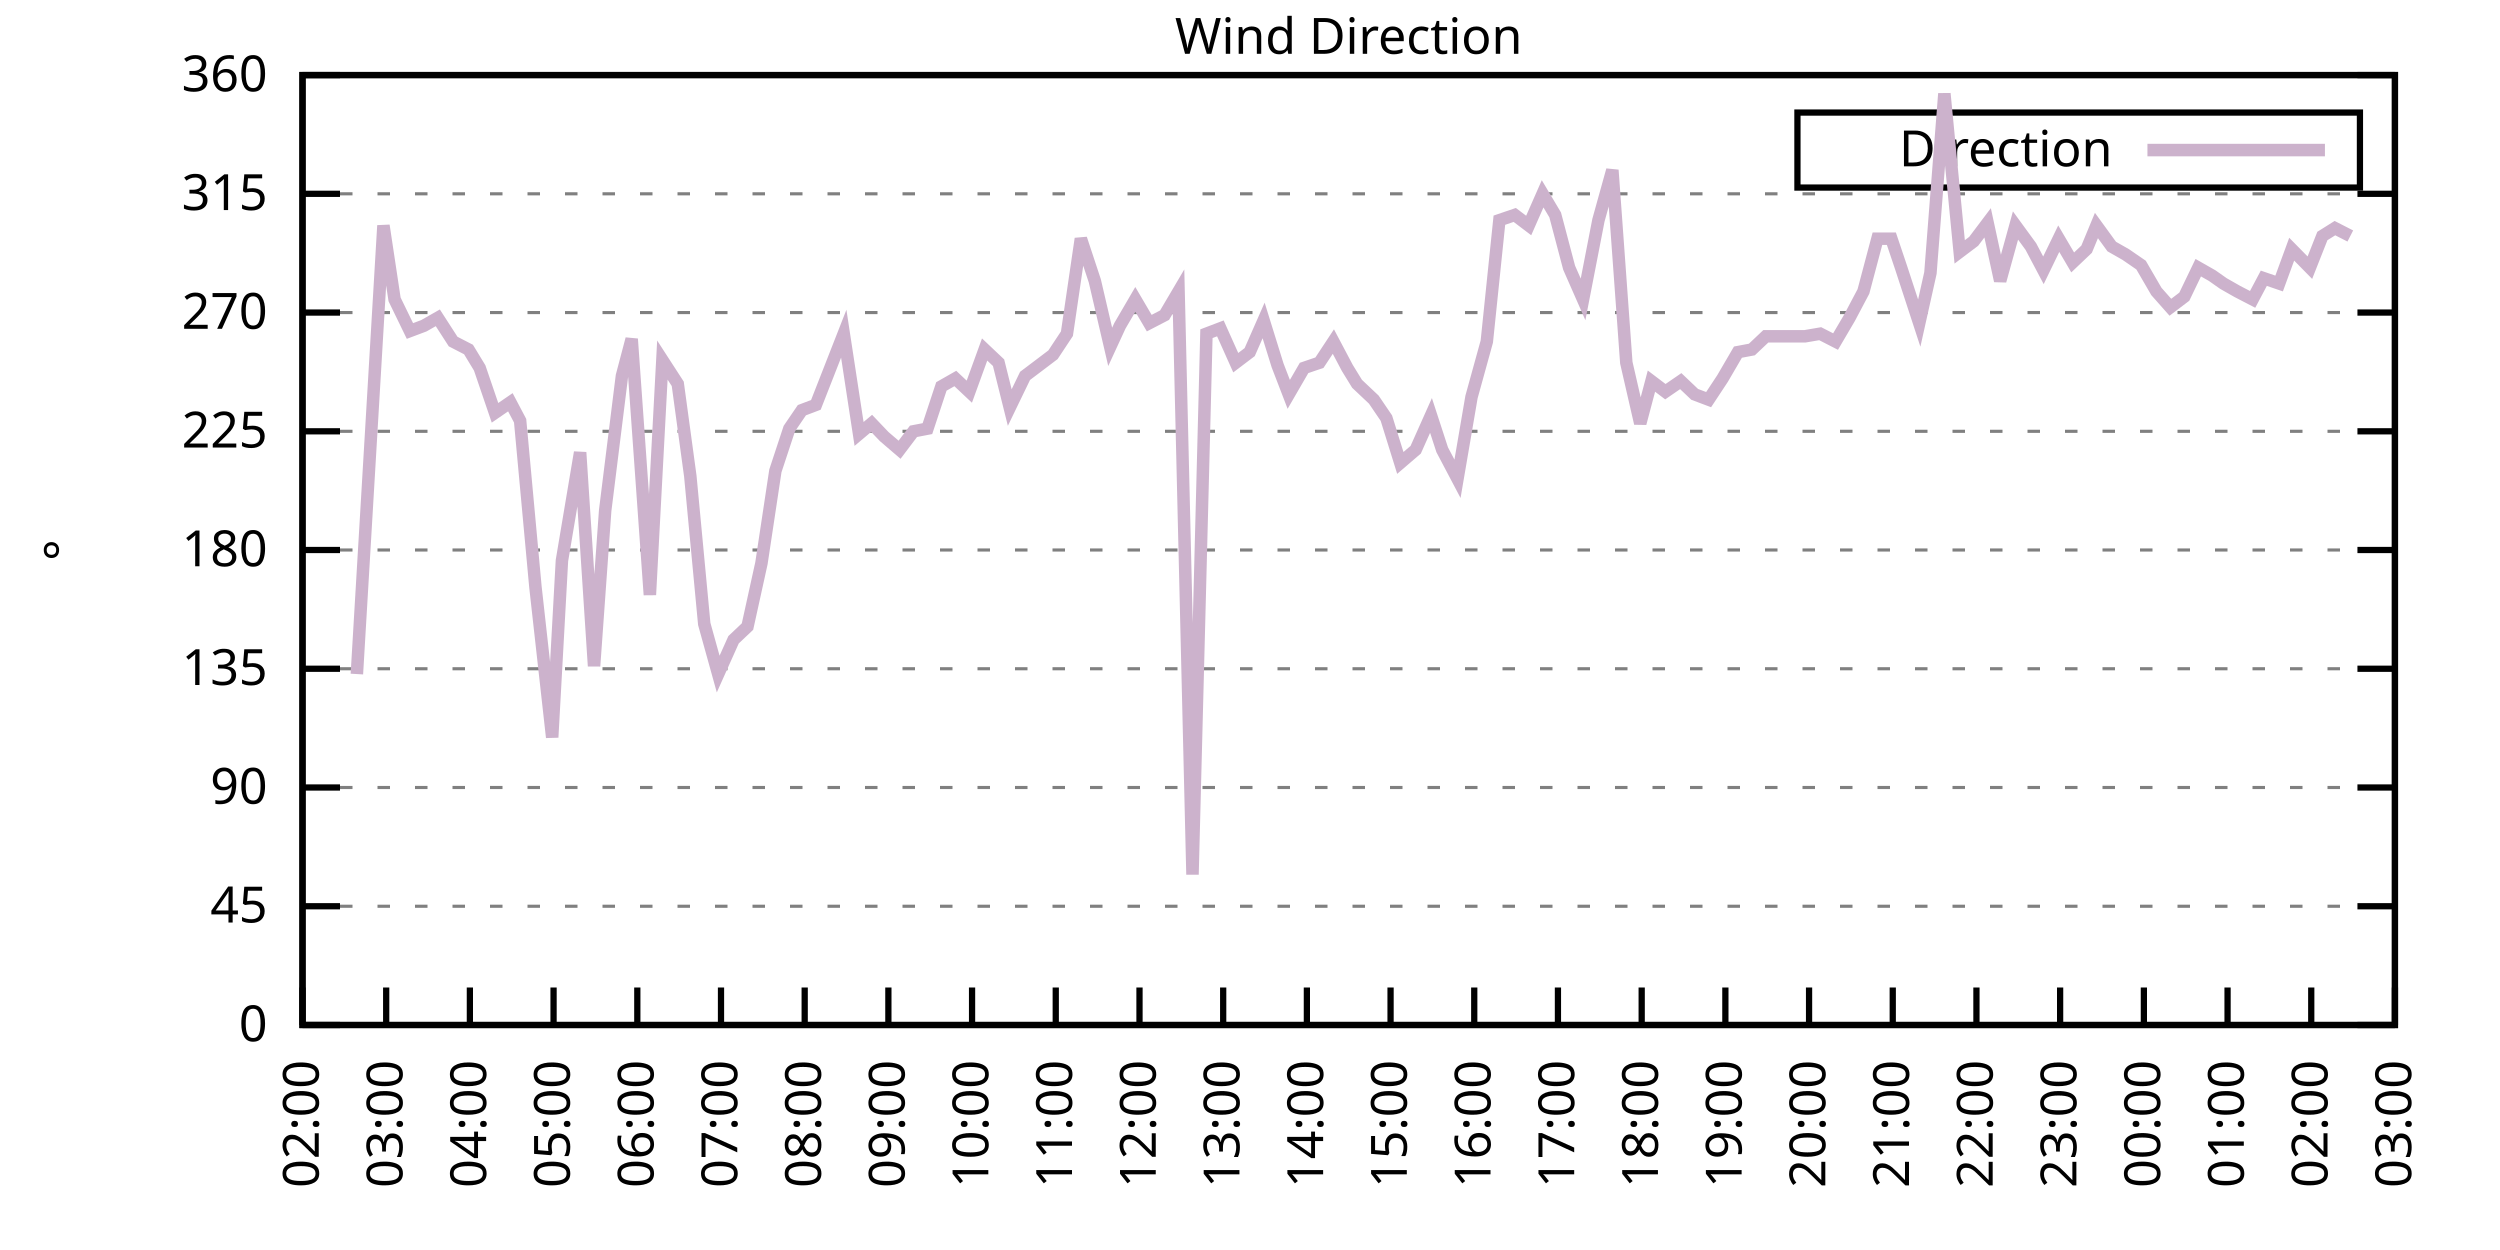
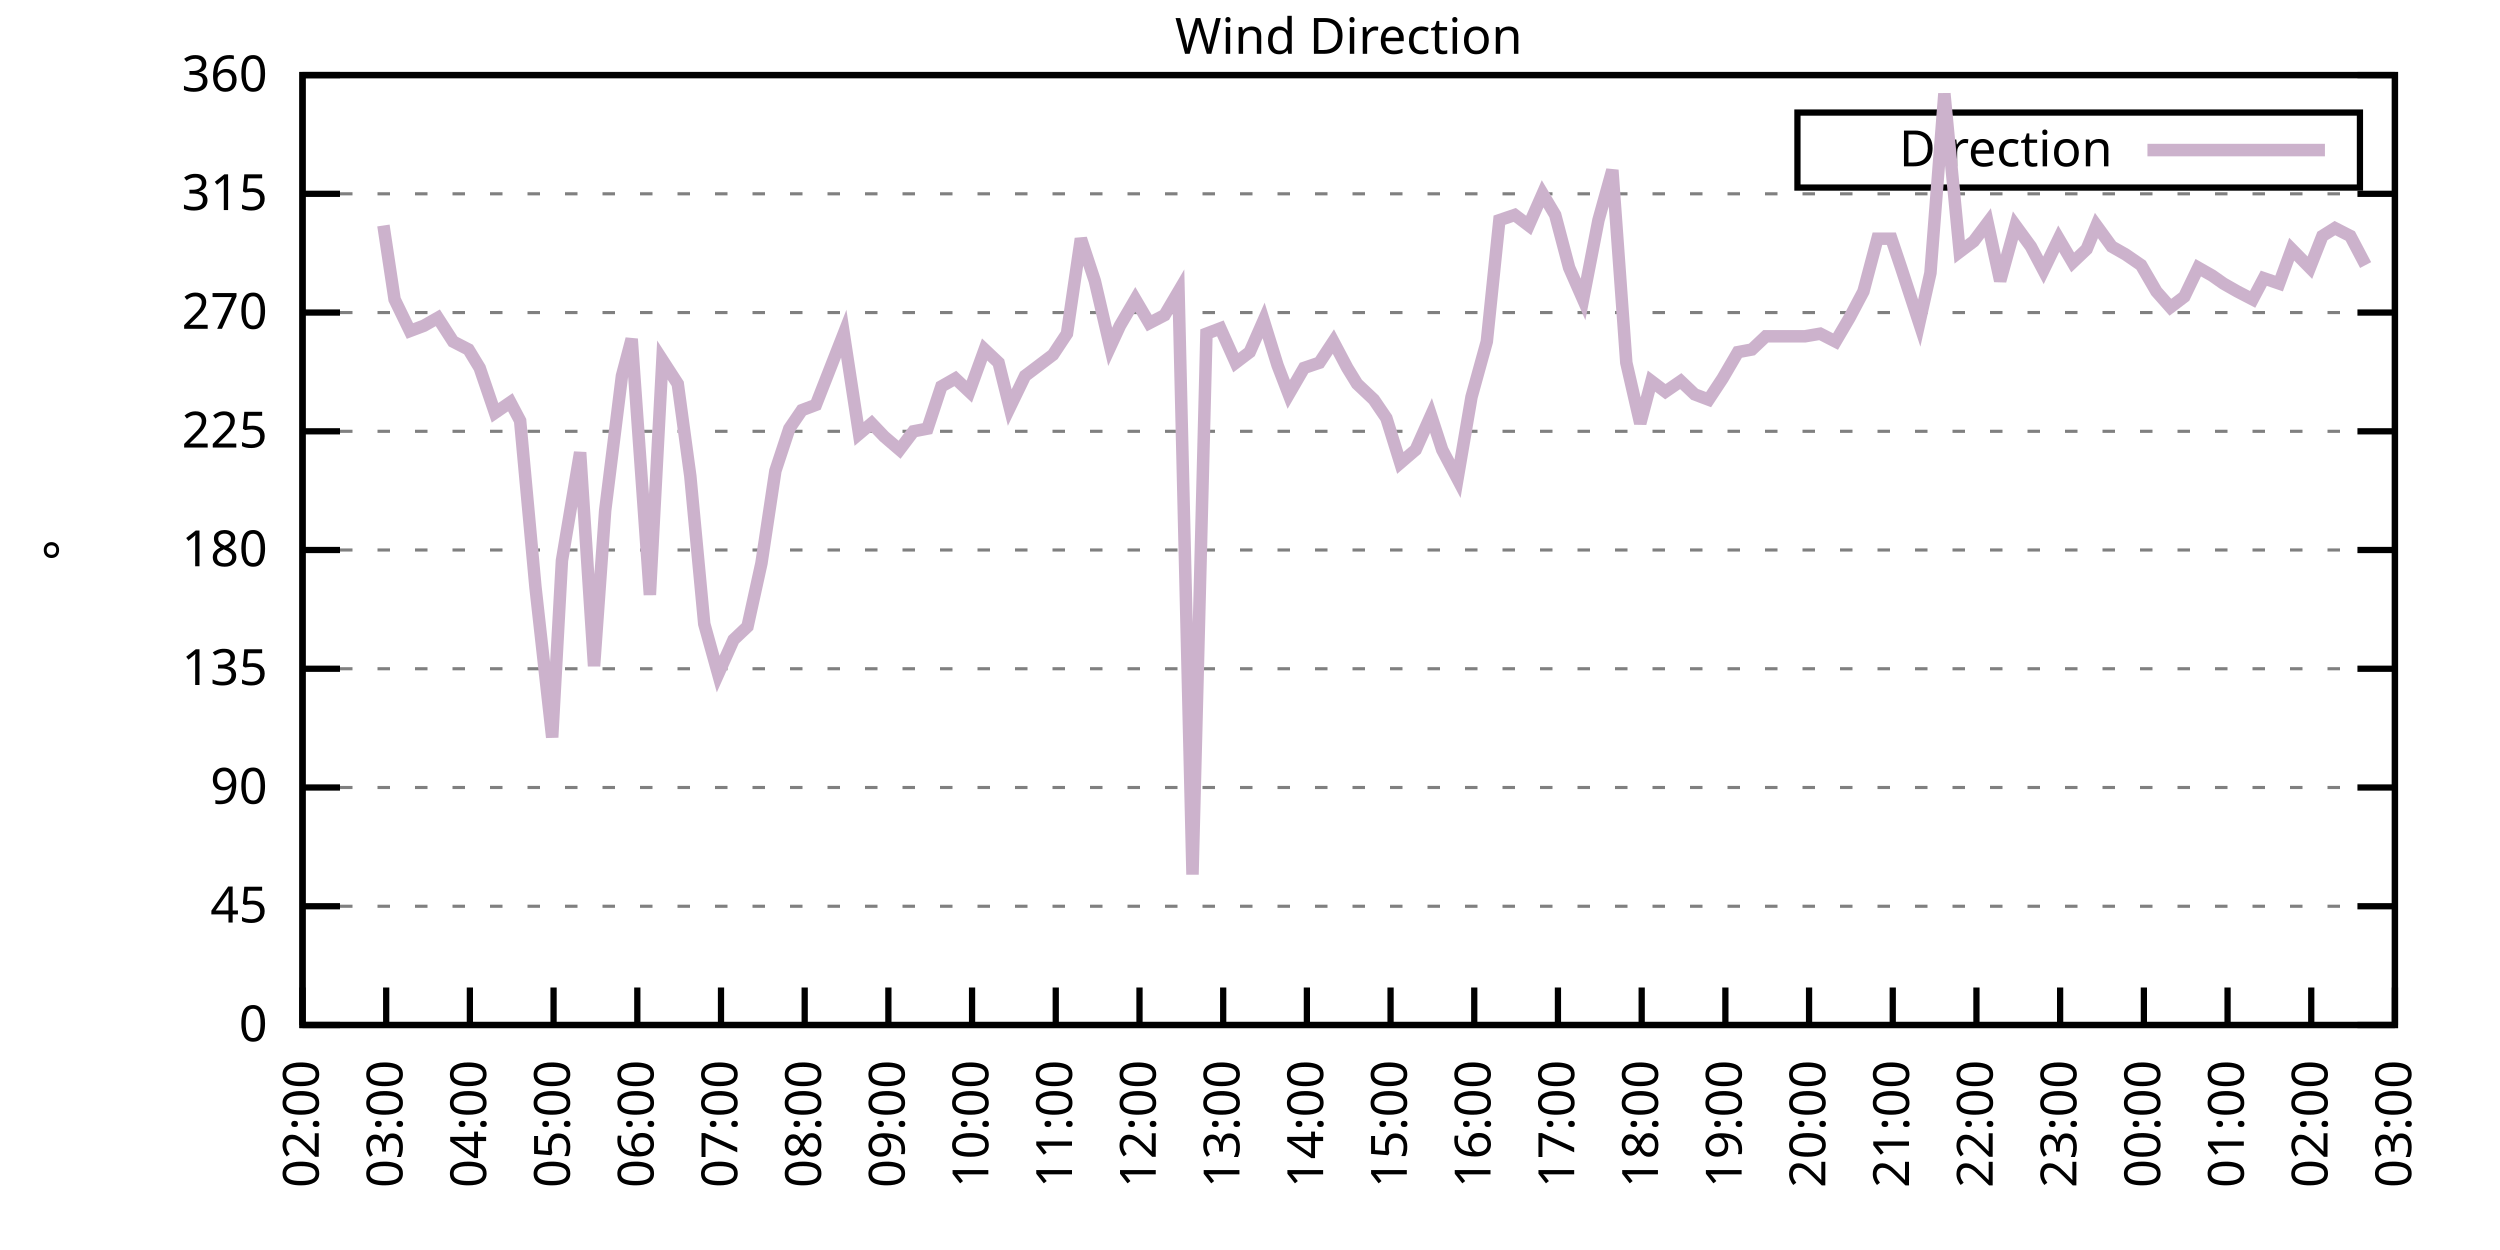
<svg xmlns="http://www.w3.org/2000/svg" xmlns:xlink="http://www.w3.org/1999/xlink" width="400" height="200" viewBox="0 0 400 200">
  <g id="gnuplot_canvas">
    <rect x="0" y="0" width="400" height="200" fill="none" />
    <defs>
      <circle id="gpDot" r="0.5" stroke-width="0.5" stroke="currentColor" />
      <path id="gpPt0" stroke-width="0.333" stroke="currentColor" d="M-1,0 h2 M0,-1 v2" />
      <path id="gpPt1" stroke-width="0.333" stroke="currentColor" d="M-1,-1 L1,1 M1,-1 L-1,1" />
      <path id="gpPt2" stroke-width="0.333" stroke="currentColor" d="M-1,0 L1,0 M0,-1 L0,1 M-1,-1 L1,1 M-1,1 L1,-1" />
      <rect id="gpPt3" stroke-width="0.333" stroke="currentColor" x="-1" y="-1" width="2" height="2" />
      <rect id="gpPt4" stroke-width="0.333" stroke="currentColor" fill="currentColor" x="-1" y="-1" width="2" height="2" />
      <circle id="gpPt5" stroke-width="0.333" stroke="currentColor" cx="0" cy="0" r="1" />
      <use xlink:href="#gpPt5" id="gpPt6" fill="currentColor" stroke="none" />
      <path id="gpPt7" stroke-width="0.333" stroke="currentColor" d="M0,-1.33 L-1.33,0.67 L1.33,0.67 z" />
      <use xlink:href="#gpPt7" id="gpPt8" fill="currentColor" stroke="none" />
      <use xlink:href="#gpPt7" id="gpPt9" stroke="currentColor" transform="rotate(180)" />
      <use xlink:href="#gpPt9" id="gpPt10" fill="currentColor" stroke="none" />
      <use xlink:href="#gpPt3" id="gpPt11" stroke="currentColor" transform="rotate(45)" />
      <use xlink:href="#gpPt11" id="gpPt12" fill="currentColor" stroke="none" />
      <path id="gpPt13" stroke-width="0.333" stroke="currentColor" d="M0,1.330 L1.265,0.411 L0.782,-1.067 L-0.782,-1.076 L-1.265,0.411 z" />
      <use xlink:href="#gpPt13" id="gpPt14" fill="currentColor" stroke="none" />
      <filter id="textbox" filterUnits="objectBoundingBox" x="0" y="0" height="1" width="1">
        <feFlood flood-color="white" flood-opacity="1" result="bgnd" />
        <feComposite in="SourceGraphic" in2="bgnd" operator="atop" />
      </filter>
      <filter id="greybox" filterUnits="objectBoundingBox" x="0" y="0" height="1" width="1">
        <feFlood flood-color="lightgrey" flood-opacity="1" result="grey" />
        <feComposite in="SourceGraphic" in2="grey" operator="atop" />
      </filter>
    </defs>
    <g fill="none" color="white" stroke="currentColor" stroke-width="1.00" stroke-linecap="butt" stroke-linejoin="miter">
</g>
    <g fill="none" color="black" stroke="currentColor" stroke-width="1.00" stroke-linecap="butt" stroke-linejoin="miter">
      <g stroke="none" shape-rendering="crispEdges">
        <polygon fill="rgb(255, 255, 255)" points="48.40,164.00 383.18,164.00 383.18,12.02 48.40,12.02 " />
      </g>
    </g>
    <g fill="none" color="black" stroke="currentColor" stroke-width="1.00" stroke-linecap="butt" stroke-linejoin="miter">
</g>
    <g fill="none" color="black" stroke="black" stroke-width="0.50" stroke-linecap="butt" stroke-linejoin="miter">
</g>
    <g fill="none" color="gray" stroke="currentColor" stroke-width="0.50" stroke-linecap="butt" stroke-linejoin="miter">
      <path stroke="gray" stroke-dasharray="2,4" class="gridline" d="M48.40,164.00 L383.19,164.00  " />
    </g>
    <g fill="none" color="gray" stroke="gray" stroke-width="1.00" stroke-linecap="butt" stroke-linejoin="miter">
</g>
    <g fill="none" color="black" stroke="currentColor" stroke-width="1.00" stroke-linecap="butt" stroke-linejoin="miter">
      <path stroke="black" d="M48.40,164.00 L54.40,164.00 M383.19,164.00 L377.19,164.00  " />
      <g transform="translate(42.80,166.60)" stroke="none" fill="black" font-family="Sans" font-size="8.00" text-anchor="end">
        <text>
          <tspan font-family="Sans"> 0</tspan>
        </text>
      </g>
    </g>
    <g fill="none" color="black" stroke="currentColor" stroke-width="1.00" stroke-linecap="butt" stroke-linejoin="miter">
</g>
    <g fill="none" color="black" stroke="black" stroke-width="0.50" stroke-linecap="butt" stroke-linejoin="miter">
</g>
    <g fill="none" color="gray" stroke="currentColor" stroke-width="0.50" stroke-linecap="butt" stroke-linejoin="miter">
      <path stroke="gray" stroke-dasharray="2,4" class="gridline" d="M48.40,145.00 L383.19,145.00  " />
    </g>
    <g fill="none" color="gray" stroke="gray" stroke-width="1.00" stroke-linecap="butt" stroke-linejoin="miter">
</g>
    <g fill="none" color="black" stroke="currentColor" stroke-width="1.00" stroke-linecap="butt" stroke-linejoin="miter">
      <path stroke="black" d="M48.40,145.00 L54.40,145.00 M383.19,145.00 L377.19,145.00  " />
      <g transform="translate(42.80,147.60)" stroke="none" fill="black" font-family="Sans" font-size="8.00" text-anchor="end">
        <text>
          <tspan font-family="Sans"> 45</tspan>
        </text>
      </g>
    </g>
    <g fill="none" color="black" stroke="currentColor" stroke-width="1.00" stroke-linecap="butt" stroke-linejoin="miter">
</g>
    <g fill="none" color="black" stroke="black" stroke-width="0.50" stroke-linecap="butt" stroke-linejoin="miter">
</g>
    <g fill="none" color="gray" stroke="currentColor" stroke-width="0.50" stroke-linecap="butt" stroke-linejoin="miter">
      <path stroke="gray" stroke-dasharray="2,4" class="gridline" d="M48.40,126.00 L383.19,126.00  " />
    </g>
    <g fill="none" color="gray" stroke="gray" stroke-width="1.00" stroke-linecap="butt" stroke-linejoin="miter">
</g>
    <g fill="none" color="black" stroke="currentColor" stroke-width="1.00" stroke-linecap="butt" stroke-linejoin="miter">
      <path stroke="black" d="M48.40,126.00 L54.40,126.00 M383.19,126.00 L377.19,126.00  " />
      <g transform="translate(42.80,128.60)" stroke="none" fill="black" font-family="Sans" font-size="8.00" text-anchor="end">
        <text>
          <tspan font-family="Sans"> 90</tspan>
        </text>
      </g>
    </g>
    <g fill="none" color="black" stroke="currentColor" stroke-width="1.00" stroke-linecap="butt" stroke-linejoin="miter">
</g>
    <g fill="none" color="black" stroke="black" stroke-width="0.50" stroke-linecap="butt" stroke-linejoin="miter">
</g>
    <g fill="none" color="gray" stroke="currentColor" stroke-width="0.50" stroke-linecap="butt" stroke-linejoin="miter">
      <path stroke="gray" stroke-dasharray="2,4" class="gridline" d="M48.40,107.00 L383.19,107.00  " />
    </g>
    <g fill="none" color="gray" stroke="gray" stroke-width="1.00" stroke-linecap="butt" stroke-linejoin="miter">
</g>
    <g fill="none" color="black" stroke="currentColor" stroke-width="1.00" stroke-linecap="butt" stroke-linejoin="miter">
      <path stroke="black" d="M48.40,107.00 L54.40,107.00 M383.19,107.00 L377.19,107.00  " />
      <g transform="translate(42.80,109.60)" stroke="none" fill="black" font-family="Sans" font-size="8.00" text-anchor="end">
        <text>
          <tspan font-family="Sans"> 135</tspan>
        </text>
      </g>
    </g>
    <g fill="none" color="black" stroke="currentColor" stroke-width="1.00" stroke-linecap="butt" stroke-linejoin="miter">
</g>
    <g fill="none" color="black" stroke="black" stroke-width="0.50" stroke-linecap="butt" stroke-linejoin="miter">
</g>
    <g fill="none" color="gray" stroke="currentColor" stroke-width="0.50" stroke-linecap="butt" stroke-linejoin="miter">
      <path stroke="gray" stroke-dasharray="2,4" class="gridline" d="M48.40,88.00 L383.19,88.00  " />
    </g>
    <g fill="none" color="gray" stroke="gray" stroke-width="1.00" stroke-linecap="butt" stroke-linejoin="miter">
</g>
    <g fill="none" color="black" stroke="currentColor" stroke-width="1.00" stroke-linecap="butt" stroke-linejoin="miter">
      <path stroke="black" d="M48.40,88.00 L54.40,88.00 M383.19,88.00 L377.19,88.00  " />
      <g transform="translate(42.80,90.60)" stroke="none" fill="black" font-family="Sans" font-size="8.00" text-anchor="end">
        <text>
          <tspan font-family="Sans"> 180</tspan>
        </text>
      </g>
    </g>
    <g fill="none" color="black" stroke="currentColor" stroke-width="1.00" stroke-linecap="butt" stroke-linejoin="miter">
</g>
    <g fill="none" color="black" stroke="black" stroke-width="0.50" stroke-linecap="butt" stroke-linejoin="miter">
</g>
    <g fill="none" color="gray" stroke="currentColor" stroke-width="0.50" stroke-linecap="butt" stroke-linejoin="miter">
      <path stroke="gray" stroke-dasharray="2,4" class="gridline" d="M48.40,69.01 L383.19,69.01  " />
    </g>
    <g fill="none" color="gray" stroke="gray" stroke-width="1.00" stroke-linecap="butt" stroke-linejoin="miter">
</g>
    <g fill="none" color="black" stroke="currentColor" stroke-width="1.00" stroke-linecap="butt" stroke-linejoin="miter">
      <path stroke="black" d="M48.40,69.01 L54.40,69.01 M383.19,69.01 L377.19,69.01  " />
      <g transform="translate(42.80,71.61)" stroke="none" fill="black" font-family="Sans" font-size="8.00" text-anchor="end">
        <text>
          <tspan font-family="Sans"> 225</tspan>
        </text>
      </g>
    </g>
    <g fill="none" color="black" stroke="currentColor" stroke-width="1.00" stroke-linecap="butt" stroke-linejoin="miter">
</g>
    <g fill="none" color="black" stroke="black" stroke-width="0.50" stroke-linecap="butt" stroke-linejoin="miter">
</g>
    <g fill="none" color="gray" stroke="currentColor" stroke-width="0.50" stroke-linecap="butt" stroke-linejoin="miter">
      <path stroke="gray" stroke-dasharray="2,4" class="gridline" d="M48.40,50.01 L383.19,50.01  " />
    </g>
    <g fill="none" color="gray" stroke="gray" stroke-width="1.00" stroke-linecap="butt" stroke-linejoin="miter">
</g>
    <g fill="none" color="black" stroke="currentColor" stroke-width="1.00" stroke-linecap="butt" stroke-linejoin="miter">
      <path stroke="black" d="M48.40,50.01 L54.40,50.01 M383.19,50.01 L377.19,50.01  " />
      <g transform="translate(42.80,52.61)" stroke="none" fill="black" font-family="Sans" font-size="8.00" text-anchor="end">
        <text>
          <tspan font-family="Sans"> 270</tspan>
        </text>
      </g>
    </g>
    <g fill="none" color="black" stroke="currentColor" stroke-width="1.00" stroke-linecap="butt" stroke-linejoin="miter">
</g>
    <g fill="none" color="black" stroke="black" stroke-width="0.50" stroke-linecap="butt" stroke-linejoin="miter">
</g>
    <g fill="none" color="gray" stroke="currentColor" stroke-width="0.50" stroke-linecap="butt" stroke-linejoin="miter">
      <path stroke="gray" stroke-dasharray="2,4" class="gridline" d="M48.40,31.01 L383.19,31.01  " />
    </g>
    <g fill="none" color="gray" stroke="gray" stroke-width="1.00" stroke-linecap="butt" stroke-linejoin="miter">
</g>
    <g fill="none" color="black" stroke="currentColor" stroke-width="1.00" stroke-linecap="butt" stroke-linejoin="miter">
      <path stroke="black" d="M48.40,31.01 L54.40,31.01 M383.19,31.01 L377.19,31.01  " />
      <g transform="translate(42.80,33.61)" stroke="none" fill="black" font-family="Sans" font-size="8.00" text-anchor="end">
        <text>
          <tspan font-family="Sans"> 315</tspan>
        </text>
      </g>
    </g>
    <g fill="none" color="black" stroke="currentColor" stroke-width="1.00" stroke-linecap="butt" stroke-linejoin="miter">
</g>
    <g fill="none" color="black" stroke="black" stroke-width="0.50" stroke-linecap="butt" stroke-linejoin="miter">
</g>
    <g fill="none" color="gray" stroke="currentColor" stroke-width="0.50" stroke-linecap="butt" stroke-linejoin="miter">
      <path stroke="gray" stroke-dasharray="2,4" class="gridline" d="M48.40,12.01 L383.19,12.01  " />
    </g>
    <g fill="none" color="gray" stroke="gray" stroke-width="1.00" stroke-linecap="butt" stroke-linejoin="miter">
</g>
    <g fill="none" color="black" stroke="currentColor" stroke-width="1.00" stroke-linecap="butt" stroke-linejoin="miter">
      <path stroke="black" d="M48.40,12.01 L54.40,12.01 M383.19,12.01 L377.19,12.01  " />
      <g transform="translate(42.80,14.61)" stroke="none" fill="black" font-family="Sans" font-size="8.00" text-anchor="end">
        <text>
          <tspan font-family="Sans"> 360</tspan>
        </text>
      </g>
    </g>
    <g fill="none" color="black" stroke="currentColor" stroke-width="1.00" stroke-linecap="butt" stroke-linejoin="miter">
      <path stroke="black" d="M48.40,164.00 L48.40,158.00  " />
      <g transform="translate(51.00,169.60) rotate(270.00)" stroke="none" fill="black" font-family="Sans" font-size="8.00" text-anchor="end">
        <text>
          <tspan font-family="Sans">02:00</tspan>
        </text>
      </g>
    </g>
    <g fill="none" color="black" stroke="currentColor" stroke-width="1.00" stroke-linecap="butt" stroke-linejoin="miter">
      <path stroke="black" d="M61.79,164.00 L61.79,158.00  " />
      <g transform="translate(64.39,169.60) rotate(270.00)" stroke="none" fill="black" font-family="Sans" font-size="8.00" text-anchor="end">
        <text>
          <tspan font-family="Sans">03:00</tspan>
        </text>
      </g>
    </g>
    <g fill="none" color="black" stroke="currentColor" stroke-width="1.00" stroke-linecap="butt" stroke-linejoin="miter">
      <path stroke="black" d="M75.18,164.00 L75.18,158.00  " />
      <g transform="translate(77.78,169.60) rotate(270.00)" stroke="none" fill="black" font-family="Sans" font-size="8.00" text-anchor="end">
        <text>
          <tspan font-family="Sans">04:00</tspan>
        </text>
      </g>
    </g>
    <g fill="none" color="black" stroke="currentColor" stroke-width="1.00" stroke-linecap="butt" stroke-linejoin="miter">
      <path stroke="black" d="M88.57,164.00 L88.57,158.00  " />
      <g transform="translate(91.17,169.60) rotate(270.00)" stroke="none" fill="black" font-family="Sans" font-size="8.00" text-anchor="end">
        <text>
          <tspan font-family="Sans">05:00</tspan>
        </text>
      </g>
    </g>
    <g fill="none" color="black" stroke="currentColor" stroke-width="1.00" stroke-linecap="butt" stroke-linejoin="miter">
      <path stroke="black" d="M101.97,164.00 L101.97,158.00  " />
      <g transform="translate(104.57,169.60) rotate(270.00)" stroke="none" fill="black" font-family="Sans" font-size="8.00" text-anchor="end">
        <text>
          <tspan font-family="Sans">06:00</tspan>
        </text>
      </g>
    </g>
    <g fill="none" color="black" stroke="currentColor" stroke-width="1.00" stroke-linecap="butt" stroke-linejoin="miter">
      <path stroke="black" d="M115.36,164.00 L115.36,158.00  " />
      <g transform="translate(117.96,169.60) rotate(270.00)" stroke="none" fill="black" font-family="Sans" font-size="8.00" text-anchor="end">
        <text>
          <tspan font-family="Sans">07:00</tspan>
        </text>
      </g>
    </g>
    <g fill="none" color="black" stroke="currentColor" stroke-width="1.00" stroke-linecap="butt" stroke-linejoin="miter">
      <path stroke="black" d="M128.75,164.00 L128.75,158.00  " />
      <g transform="translate(131.35,169.60) rotate(270.00)" stroke="none" fill="black" font-family="Sans" font-size="8.00" text-anchor="end">
        <text>
          <tspan font-family="Sans">08:00</tspan>
        </text>
      </g>
    </g>
    <g fill="none" color="black" stroke="currentColor" stroke-width="1.00" stroke-linecap="butt" stroke-linejoin="miter">
      <path stroke="black" d="M142.14,164.00 L142.14,158.00  " />
      <g transform="translate(144.74,169.60) rotate(270.00)" stroke="none" fill="black" font-family="Sans" font-size="8.00" text-anchor="end">
        <text>
          <tspan font-family="Sans">09:00</tspan>
        </text>
      </g>
    </g>
    <g fill="none" color="black" stroke="currentColor" stroke-width="1.00" stroke-linecap="butt" stroke-linejoin="miter">
      <path stroke="black" d="M155.53,164.00 L155.53,158.00  " />
      <g transform="translate(158.13,169.60) rotate(270.00)" stroke="none" fill="black" font-family="Sans" font-size="8.00" text-anchor="end">
        <text>
          <tspan font-family="Sans">10:00</tspan>
        </text>
      </g>
    </g>
    <g fill="none" color="black" stroke="currentColor" stroke-width="1.00" stroke-linecap="butt" stroke-linejoin="miter">
      <path stroke="black" d="M168.92,164.00 L168.92,158.00  " />
      <g transform="translate(171.52,169.60) rotate(270.00)" stroke="none" fill="black" font-family="Sans" font-size="8.00" text-anchor="end">
        <text>
          <tspan font-family="Sans">11:00</tspan>
        </text>
      </g>
    </g>
    <g fill="none" color="black" stroke="currentColor" stroke-width="1.00" stroke-linecap="butt" stroke-linejoin="miter">
      <path stroke="black" d="M182.32,164.00 L182.32,158.00  " />
      <g transform="translate(184.92,169.60) rotate(270.00)" stroke="none" fill="black" font-family="Sans" font-size="8.00" text-anchor="end">
        <text>
          <tspan font-family="Sans">12:00</tspan>
        </text>
      </g>
    </g>
    <g fill="none" color="black" stroke="currentColor" stroke-width="1.00" stroke-linecap="butt" stroke-linejoin="miter">
      <path stroke="black" d="M195.71,164.00 L195.71,158.00  " />
      <g transform="translate(198.31,169.60) rotate(270.00)" stroke="none" fill="black" font-family="Sans" font-size="8.00" text-anchor="end">
        <text>
          <tspan font-family="Sans">13:00</tspan>
        </text>
      </g>
    </g>
    <g fill="none" color="black" stroke="currentColor" stroke-width="1.00" stroke-linecap="butt" stroke-linejoin="miter">
      <path stroke="black" d="M209.10,164.00 L209.10,158.00  " />
      <g transform="translate(211.70,169.60) rotate(270.00)" stroke="none" fill="black" font-family="Sans" font-size="8.00" text-anchor="end">
        <text>
          <tspan font-family="Sans">14:00</tspan>
        </text>
      </g>
    </g>
    <g fill="none" color="black" stroke="currentColor" stroke-width="1.00" stroke-linecap="butt" stroke-linejoin="miter">
      <path stroke="black" d="M222.49,164.00 L222.49,158.00  " />
      <g transform="translate(225.09,169.60) rotate(270.00)" stroke="none" fill="black" font-family="Sans" font-size="8.00" text-anchor="end">
        <text>
          <tspan font-family="Sans">15:00</tspan>
        </text>
      </g>
    </g>
    <g fill="none" color="black" stroke="currentColor" stroke-width="1.00" stroke-linecap="butt" stroke-linejoin="miter">
      <path stroke="black" d="M235.88,164.00 L235.88,158.00  " />
      <g transform="translate(238.48,169.60) rotate(270.00)" stroke="none" fill="black" font-family="Sans" font-size="8.00" text-anchor="end">
        <text>
          <tspan font-family="Sans">16:00</tspan>
        </text>
      </g>
    </g>
    <g fill="none" color="black" stroke="currentColor" stroke-width="1.00" stroke-linecap="butt" stroke-linejoin="miter">
      <path stroke="black" d="M249.27,164.00 L249.27,158.00  " />
      <g transform="translate(251.87,169.60) rotate(270.00)" stroke="none" fill="black" font-family="Sans" font-size="8.00" text-anchor="end">
        <text>
          <tspan font-family="Sans">17:00</tspan>
        </text>
      </g>
    </g>
    <g fill="none" color="black" stroke="currentColor" stroke-width="1.00" stroke-linecap="butt" stroke-linejoin="miter">
      <path stroke="black" d="M262.67,164.00 L262.67,158.00  " />
      <g transform="translate(265.27,169.60) rotate(270.00)" stroke="none" fill="black" font-family="Sans" font-size="8.00" text-anchor="end">
        <text>
          <tspan font-family="Sans">18:00</tspan>
        </text>
      </g>
    </g>
    <g fill="none" color="black" stroke="currentColor" stroke-width="1.00" stroke-linecap="butt" stroke-linejoin="miter">
      <path stroke="black" d="M276.06,164.00 L276.06,158.00  " />
      <g transform="translate(278.66,169.60) rotate(270.00)" stroke="none" fill="black" font-family="Sans" font-size="8.00" text-anchor="end">
        <text>
          <tspan font-family="Sans">19:00</tspan>
        </text>
      </g>
    </g>
    <g fill="none" color="black" stroke="currentColor" stroke-width="1.00" stroke-linecap="butt" stroke-linejoin="miter">
      <path stroke="black" d="M289.45,164.00 L289.45,158.00  " />
      <g transform="translate(292.05,169.60) rotate(270.00)" stroke="none" fill="black" font-family="Sans" font-size="8.00" text-anchor="end">
        <text>
          <tspan font-family="Sans">20:00</tspan>
        </text>
      </g>
    </g>
    <g fill="none" color="black" stroke="currentColor" stroke-width="1.00" stroke-linecap="butt" stroke-linejoin="miter">
      <path stroke="black" d="M302.84,164.00 L302.84,158.00  " />
      <g transform="translate(305.44,169.60) rotate(270.00)" stroke="none" fill="black" font-family="Sans" font-size="8.00" text-anchor="end">
        <text>
          <tspan font-family="Sans">21:00</tspan>
        </text>
      </g>
    </g>
    <g fill="none" color="black" stroke="currentColor" stroke-width="1.00" stroke-linecap="butt" stroke-linejoin="miter">
      <path stroke="black" d="M316.23,164.00 L316.23,158.00  " />
      <g transform="translate(318.83,169.60) rotate(270.00)" stroke="none" fill="black" font-family="Sans" font-size="8.00" text-anchor="end">
        <text>
          <tspan font-family="Sans">22:00</tspan>
        </text>
      </g>
    </g>
    <g fill="none" color="black" stroke="currentColor" stroke-width="1.00" stroke-linecap="butt" stroke-linejoin="miter">
      <path stroke="black" d="M329.62,164.00 L329.62,158.00  " />
      <g transform="translate(332.22,169.60) rotate(270.00)" stroke="none" fill="black" font-family="Sans" font-size="8.00" text-anchor="end">
        <text>
          <tspan font-family="Sans">23:00</tspan>
        </text>
      </g>
    </g>
    <g fill="none" color="black" stroke="currentColor" stroke-width="1.00" stroke-linecap="butt" stroke-linejoin="miter">
      <path stroke="black" d="M343.02,164.00 L343.02,158.00  " />
      <g transform="translate(345.62,169.60) rotate(270.00)" stroke="none" fill="black" font-family="Sans" font-size="8.00" text-anchor="end">
        <text>
          <tspan font-family="Sans">00:00</tspan>
        </text>
      </g>
    </g>
    <g fill="none" color="black" stroke="currentColor" stroke-width="1.00" stroke-linecap="butt" stroke-linejoin="miter">
      <path stroke="black" d="M356.41,164.00 L356.41,158.00  " />
      <g transform="translate(359.01,169.60) rotate(270.00)" stroke="none" fill="black" font-family="Sans" font-size="8.00" text-anchor="end">
        <text>
          <tspan font-family="Sans">01:00</tspan>
        </text>
      </g>
    </g>
    <g fill="none" color="black" stroke="currentColor" stroke-width="1.00" stroke-linecap="butt" stroke-linejoin="miter">
      <path stroke="black" d="M369.80,164.00 L369.80,158.00  " />
      <g transform="translate(372.40,169.60) rotate(270.00)" stroke="none" fill="black" font-family="Sans" font-size="8.00" text-anchor="end">
        <text>
          <tspan font-family="Sans">02:00</tspan>
        </text>
      </g>
    </g>
    <g fill="none" color="black" stroke="currentColor" stroke-width="1.00" stroke-linecap="butt" stroke-linejoin="miter">
      <path stroke="black" d="M383.19,164.00 L383.19,158.00  " />
      <g transform="translate(385.79,169.60) rotate(270.00)" stroke="none" fill="black" font-family="Sans" font-size="8.00" text-anchor="end">
        <text>
          <tspan font-family="Sans">03:00</tspan>
        </text>
      </g>
    </g>
    <g fill="none" color="black" stroke="currentColor" stroke-width="1.00" stroke-linecap="butt" stroke-linejoin="miter">
</g>
    <g fill="none" color="black" stroke="currentColor" stroke-width="1.00" stroke-linecap="butt" stroke-linejoin="miter">
      <path stroke="black" d="M48.40,12.01 L48.40,164.00 L383.19,164.00 L383.19,12.01 L48.40,12.01 Z  " />
    </g>
    <g fill="none" color="black" stroke="currentColor" stroke-width="1.00" stroke-linecap="butt" stroke-linejoin="miter">
</g>
    <g fill="none" color="black" stroke="currentColor" stroke-width="1.00" stroke-linecap="butt" stroke-linejoin="miter">
      <path stroke="black" d="M287.59,30.01 L287.59,18.01 L377.59,18.01 L377.59,30.01 L287.59,30.01 Z  " />
    </g>
    <g id="Wind_direction_plot_1">
      <g fill="none" color="white" stroke="black" stroke-width="2.00" stroke-linecap="butt" stroke-linejoin="miter">
</g>
      <g fill="none" color="black" stroke="currentColor" stroke-width="2.00" stroke-linecap="butt" stroke-linejoin="miter">
        <g transform="translate(337.99,26.61)" stroke="none" fill="black" font-family="Sans" font-size="8.00" text-anchor="end">
          <text>
            <tspan font-family="Sans">Direction</tspan>
          </text>
        </g>
      </g>
      <g fill="none" color="black" stroke="currentColor" stroke-width="2.00" stroke-linecap="butt" stroke-linejoin="miter">
-         <path stroke="rgb(204, 178, 204)" d="M343.59,24.01 L371.99,24.01 M57.10,107.85 L61.35,36.08 L63.13,47.90 L65.59,52.96 L67.82,52.12 L70.05,50.85   L72.50,54.65 L74.96,55.92 L76.75,58.87 L79.20,66.05 L81.66,64.36 L83.22,67.32 L85.67,93.92 L88.35,117.98   L89.91,89.69 L92.82,72.38 L95.05,106.58 L96.83,81.67 L99.51,60.14 L101.07,54.23 L103.98,95.18 L105.98,57.61   L108.44,61.41 L110.45,76.18 L112.68,99.83 L114.91,107.85 L117.37,102.36 L119.60,100.25 L121.83,90.12 L124.06,75.34   L126.29,68.58 L128.30,65.63 L130.54,64.78 L135.00,53.39 L137.45,69.43 L139.46,67.74 L141.47,69.85 L143.93,71.96   L146.16,69.01 L148.39,68.58 L150.62,61.83 L152.85,60.56 L155.09,62.67 L157.54,55.92 L159.77,58.03 L161.56,65.21   L164.01,60.14 L166.25,58.45 L168.48,56.76 L170.71,53.39 L172.94,38.19 L175.17,44.94 L177.63,55.50 L179.19,52.12   L181.65,47.90 L183.88,51.70 L186.33,50.43 L188.57,46.63 L190.80,139.93 L193.03,53.39 L195.26,52.54 L197.72,58.03   L199.95,56.34 L202.18,51.27 L204.41,58.45 L206.20,63.10 L208.65,58.87 L211.11,58.03 L213.34,54.65 L215.57,58.87   L217.13,61.41 L219.81,63.94 L221.82,66.90 L224.05,74.07 L226.51,71.96 L228.96,66.47 L230.75,71.96 L233.20,76.61   L235.44,63.52 L237.89,54.65 L239.90,35.23 L242.36,34.39 L244.59,36.08 L246.82,31.01 L248.83,34.39 L251.06,42.83   L253.29,47.90 L255.75,35.23 L257.98,27.21 L260.21,58.03 L262.44,67.74 L264.23,60.98 L266.46,62.67 L268.92,60.98   L271.15,63.10 L273.38,63.94 L275.61,60.56 L278.07,56.34 L280.30,55.92 L282.53,53.81 L284.76,53.81 L286.55,53.81   L288.78,53.81 L291.23,53.39 L293.69,54.65 L295.92,50.85 L298.15,46.63 L300.39,38.19 L302.62,38.19 L304.18,42.83   L307.08,51.70 L308.87,43.67 L311.10,14.97 L313.55,40.30 L315.79,38.61 L318.02,35.65 L320.03,44.94 L322.48,36.08   L324.94,39.45 L326.95,43.25 L329.40,38.19 L331.63,41.99 L333.86,39.87 L335.43,36.08 L337.88,39.45 L340.11,40.72   L342.57,42.41 L345.02,46.63 L347.26,49.16 L349.49,47.47 L351.72,42.83 L353.95,44.10 L355.74,45.36 L357.97,46.63   L360.42,47.90 L362.21,44.52 L364.66,45.36 L366.67,39.87 L369.58,42.83 L371.58,37.76 L373.59,36.50 L376.05,37.76    " />
+         <path stroke="rgb(204, 178, 204)" d="M343.59,24.01 L371.99,24.01 M61.35,36.08 L63.13,47.90 L65.59,52.96 L67.82,52.12 L70.05,50.85 L72.50,54.65   L74.96,55.92 L76.75,58.87 L79.20,66.05 L81.66,64.36 L83.22,67.32 L85.67,93.92 L88.35,117.98 L89.91,89.69   L92.82,72.38 L95.05,106.58 L96.83,81.67 L99.51,60.14 L101.07,54.23 L103.98,95.18 L105.98,57.61 L108.44,61.41   L110.45,76.18 L112.68,99.83 L114.91,107.85 L117.37,102.36 L119.60,100.25 L121.83,90.12 L124.06,75.34 L126.29,68.58   L128.30,65.63 L130.54,64.78 L135.00,53.39 L137.45,69.43 L139.46,67.74 L141.47,69.85 L143.93,71.96 L146.16,69.01   L148.39,68.58 L150.62,61.83 L152.85,60.56 L155.09,62.67 L157.54,55.92 L159.77,58.03 L161.56,65.21 L164.01,60.14   L166.25,58.45 L168.48,56.76 L170.71,53.39 L172.94,38.19 L175.17,44.94 L177.63,55.50 L179.19,52.12 L181.65,47.90   L183.88,51.70 L186.33,50.43 L188.57,46.63 L190.80,139.93 L193.03,53.39 L195.26,52.54 L197.72,58.03 L199.95,56.34   L202.18,51.27 L204.41,58.45 L206.20,63.10 L208.65,58.87 L211.11,58.03 L213.34,54.65 L215.57,58.87 L217.13,61.41   L219.81,63.94 L221.82,66.90 L224.05,74.07 L226.51,71.96 L228.96,66.47 L230.75,71.96 L233.20,76.61 L235.44,63.52   L237.89,54.65 L239.90,35.23 L242.36,34.39 L244.59,36.08 L246.82,31.01 L248.83,34.39 L251.06,42.83 L253.29,47.90   L255.75,35.23 L257.98,27.21 L260.21,58.03 L262.44,67.74 L264.23,60.98 L266.46,62.67 L268.92,60.98 L271.15,63.10   L273.38,63.94 L275.61,60.56 L278.07,56.34 L280.30,55.92 L282.53,53.81 L284.76,53.81 L286.55,53.81 L288.78,53.81   L291.23,53.39 L293.69,54.65 L295.92,50.85 L298.15,46.63 L300.39,38.19 L302.62,38.19 L304.18,42.83 L307.08,51.70   L308.87,43.67 L311.10,14.97 L313.55,40.30 L315.79,38.61 L318.02,35.65 L320.03,44.94 L322.48,36.08 L324.94,39.45   L326.95,43.25 L329.40,38.19 L331.63,41.99 L333.86,39.87 L335.43,36.08 L337.88,39.45 L340.11,40.72 L342.57,42.41   L345.02,46.63 L347.26,49.16 L349.49,47.47 L351.72,42.83 L353.95,44.10 L355.74,45.36 L357.97,46.63 L360.42,47.90   L362.21,44.52 L364.66,45.36 L366.67,39.87 L369.58,42.83 L371.58,37.76 L373.59,36.50 L376.05,37.76 L378.50,42.41    " />
      </g>
    </g>
    <g fill="none" color="black" stroke="currentColor" stroke-width="2.00" stroke-linecap="butt" stroke-linejoin="miter">
</g>
    <g fill="none" color="black" stroke="black" stroke-width="1.00" stroke-linecap="butt" stroke-linejoin="miter">
</g>
    <g fill="none" color="black" stroke="currentColor" stroke-width="1.00" stroke-linecap="butt" stroke-linejoin="miter">
      <path stroke="black" d="M48.40,12.01 L48.40,164.00 L383.19,164.00 L383.19,12.01 L48.40,12.01 Z  " />
      <g transform="translate(12.80,88.01) rotate(270.00)" stroke="none" fill="black" font-family="Sans" font-size="8.00" text-anchor="middle">
        <text>
          <tspan font-family="Sans">°</tspan>
        </text>
      </g>
    </g>
    <g fill="none" color="black" stroke="currentColor" stroke-width="1.00" stroke-linecap="butt" stroke-linejoin="miter">
</g>
    <g fill="none" color="black" stroke="currentColor" stroke-width="1.00" stroke-linecap="butt" stroke-linejoin="miter">
      <g transform="translate(215.79,8.61)" stroke="none" fill="black" font-family="Sans" font-size="8.00" text-anchor="middle">
        <text>
          <tspan font-family="Sans">Wind Direction</tspan>
        </text>
      </g>
    </g>
    <g fill="none" color="black" stroke="currentColor" stroke-width="1.00" stroke-linecap="butt" stroke-linejoin="miter">
</g>
  </g>
</svg>
